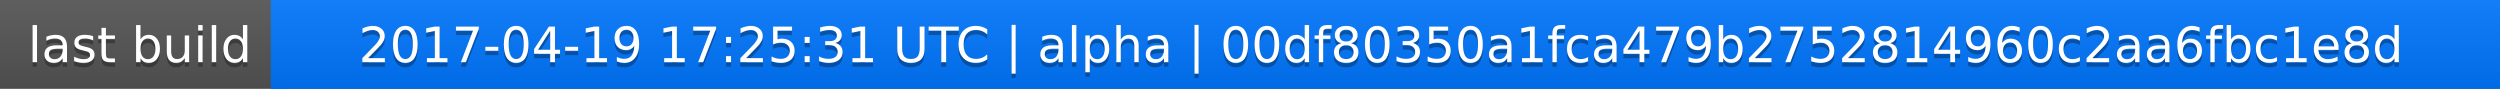
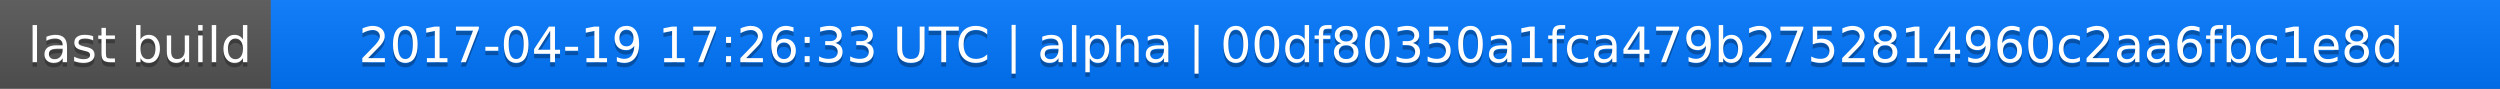
<svg xmlns="http://www.w3.org/2000/svg" width="563" height="20">
  <linearGradient id="a" x2="0" y2="100%">
    <stop offset="0" stop-color="#bbb" stop-opacity=".1" />
    <stop offset="1" stop-opacity=".1" />
  </linearGradient>
  <rect rx="0" width="563" height="20" fill="#555" />
  <rect rx="0" x="61" width="502" height="20" fill="#07f" />
  <path fill="#07f" d="M61 0h4v20h-4z" />
  <rect rx="0" width="563" height="20" fill="url(#a)" />
  <g fill="#fff" text-anchor="middle" font-family="DejaVu Sans,Verdana,Geneva,sans-serif" font-size="11">
    <text x="31.5" y="15" fill="#010101" fill-opacity=".3">last build</text>
    <text x="31.5" y="14">last build</text>
-     <text x="311" y="15" fill="#010101" fill-opacity=".3">2017-04-19 17:25:31 UTC | alpha | 00df80350a1fca479b2752814960c2aa6fbc1e8d</text>
-     <text x="311" y="14">2017-04-19 17:25:31 UTC | alpha | 00df80350a1fca479b2752814960c2aa6fbc1e8d</text>
+     <text x="311" y="15" fill="#010101" fill-opacity=".3">2017-04-19 17:26:33 UTC | alpha | 00df80350a1fca479b2752814960c2aa6fbc1e8d</text>
+     <text x="311" y="14">2017-04-19 17:26:33 UTC | alpha | 00df80350a1fca479b2752814960c2aa6fbc1e8d</text>
  </g>
</svg>
